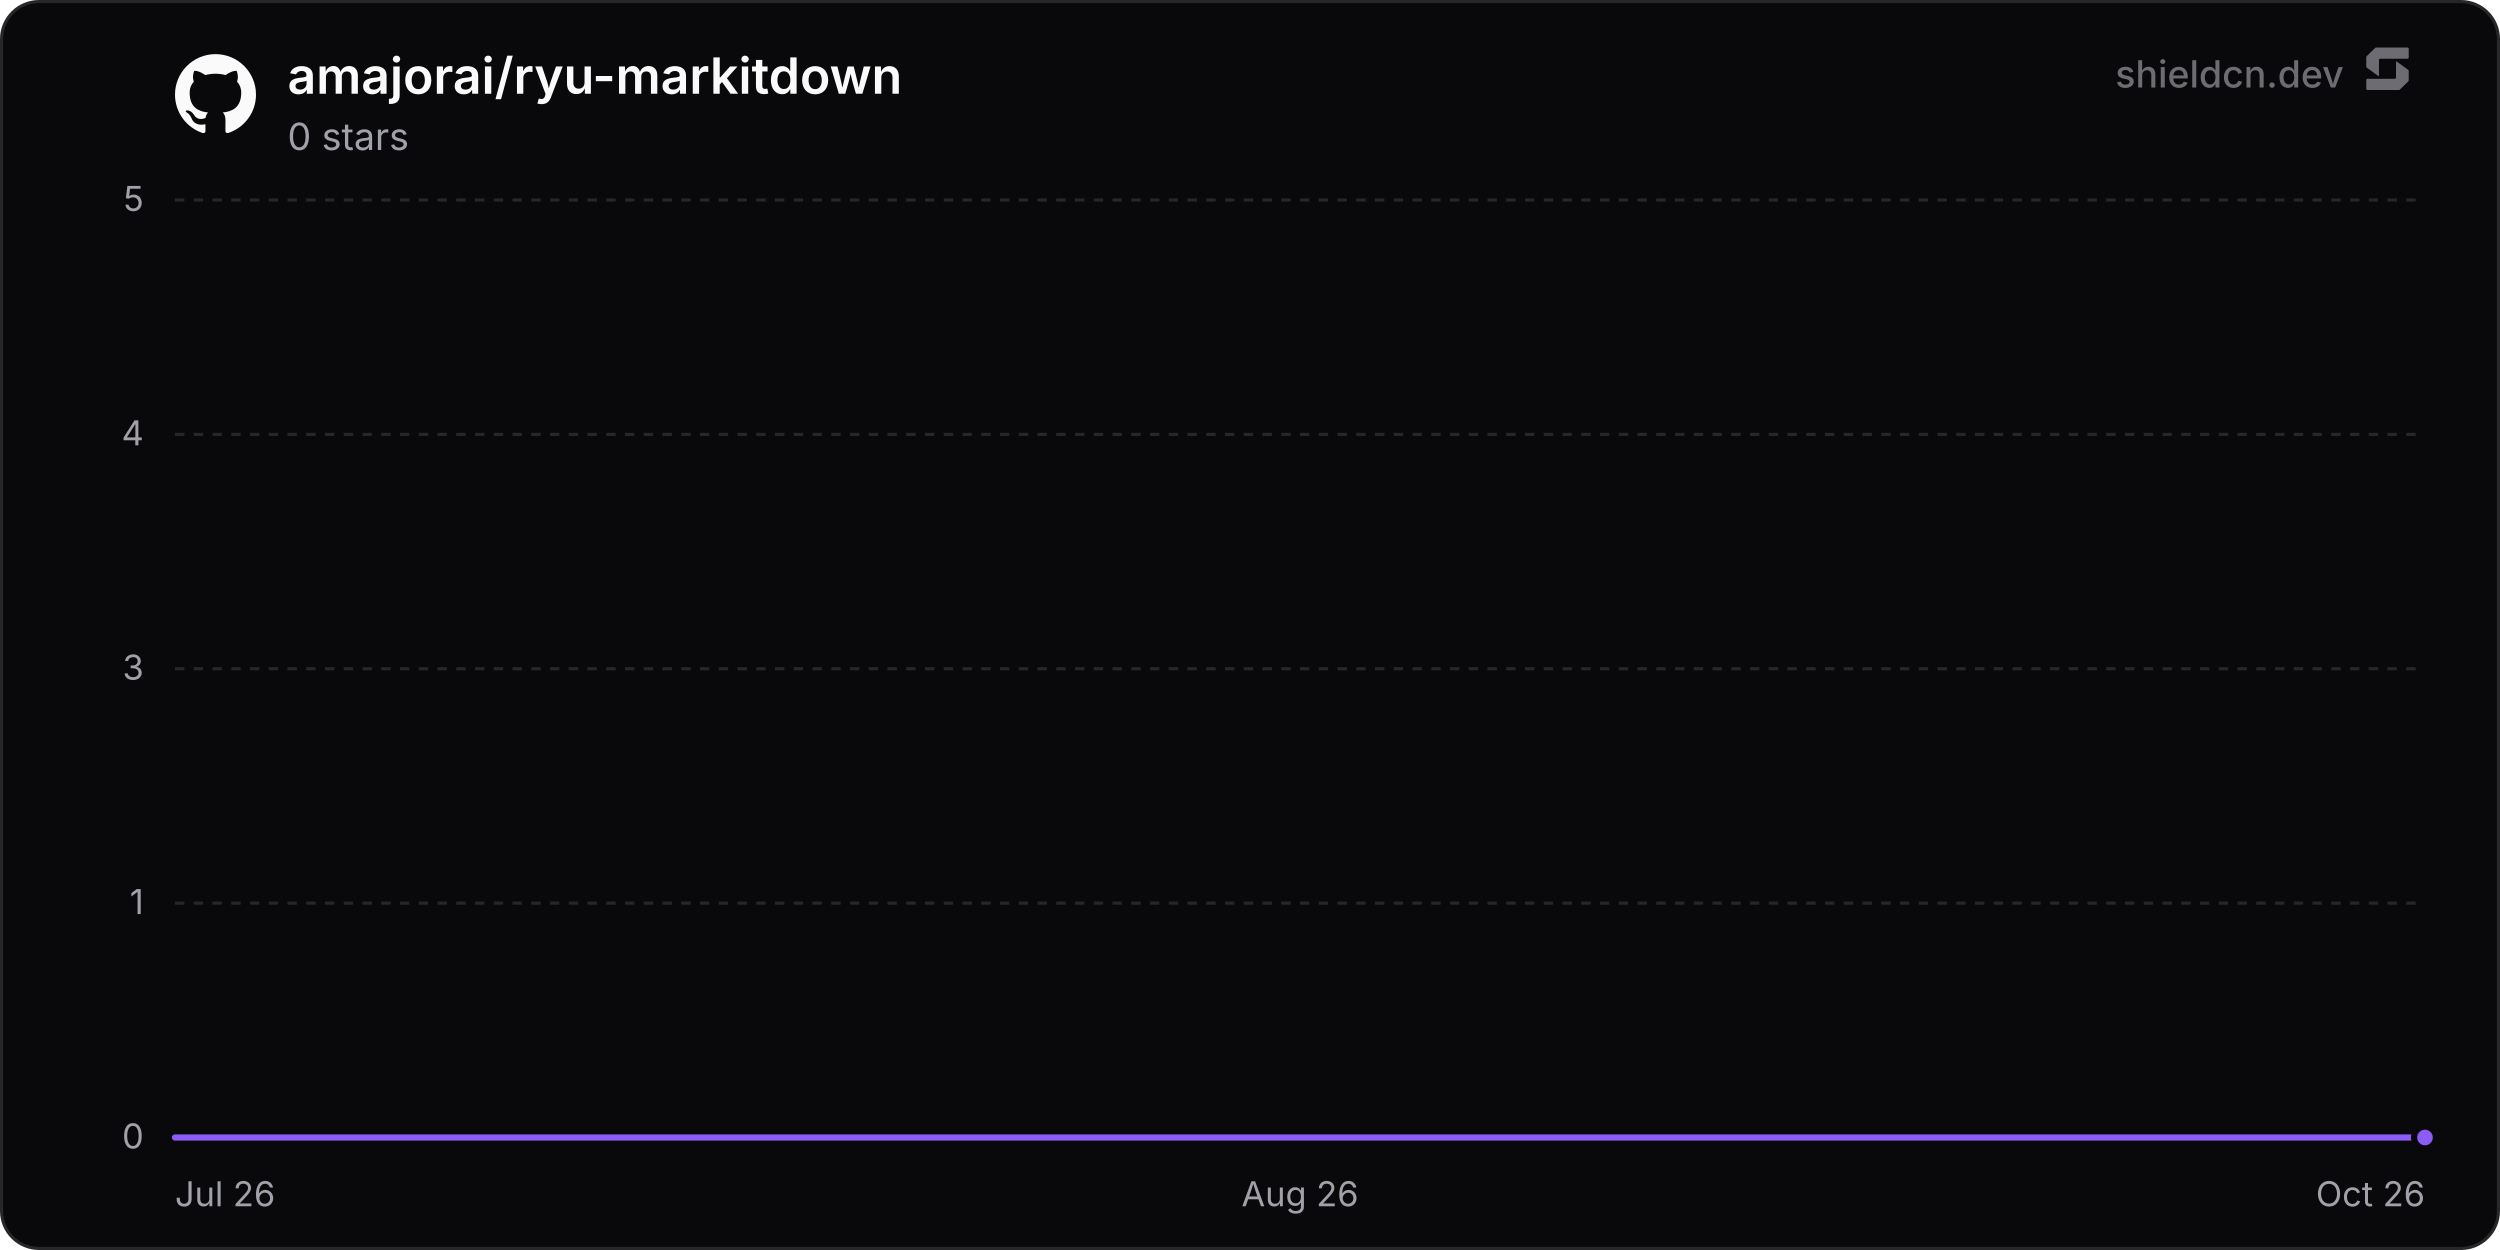
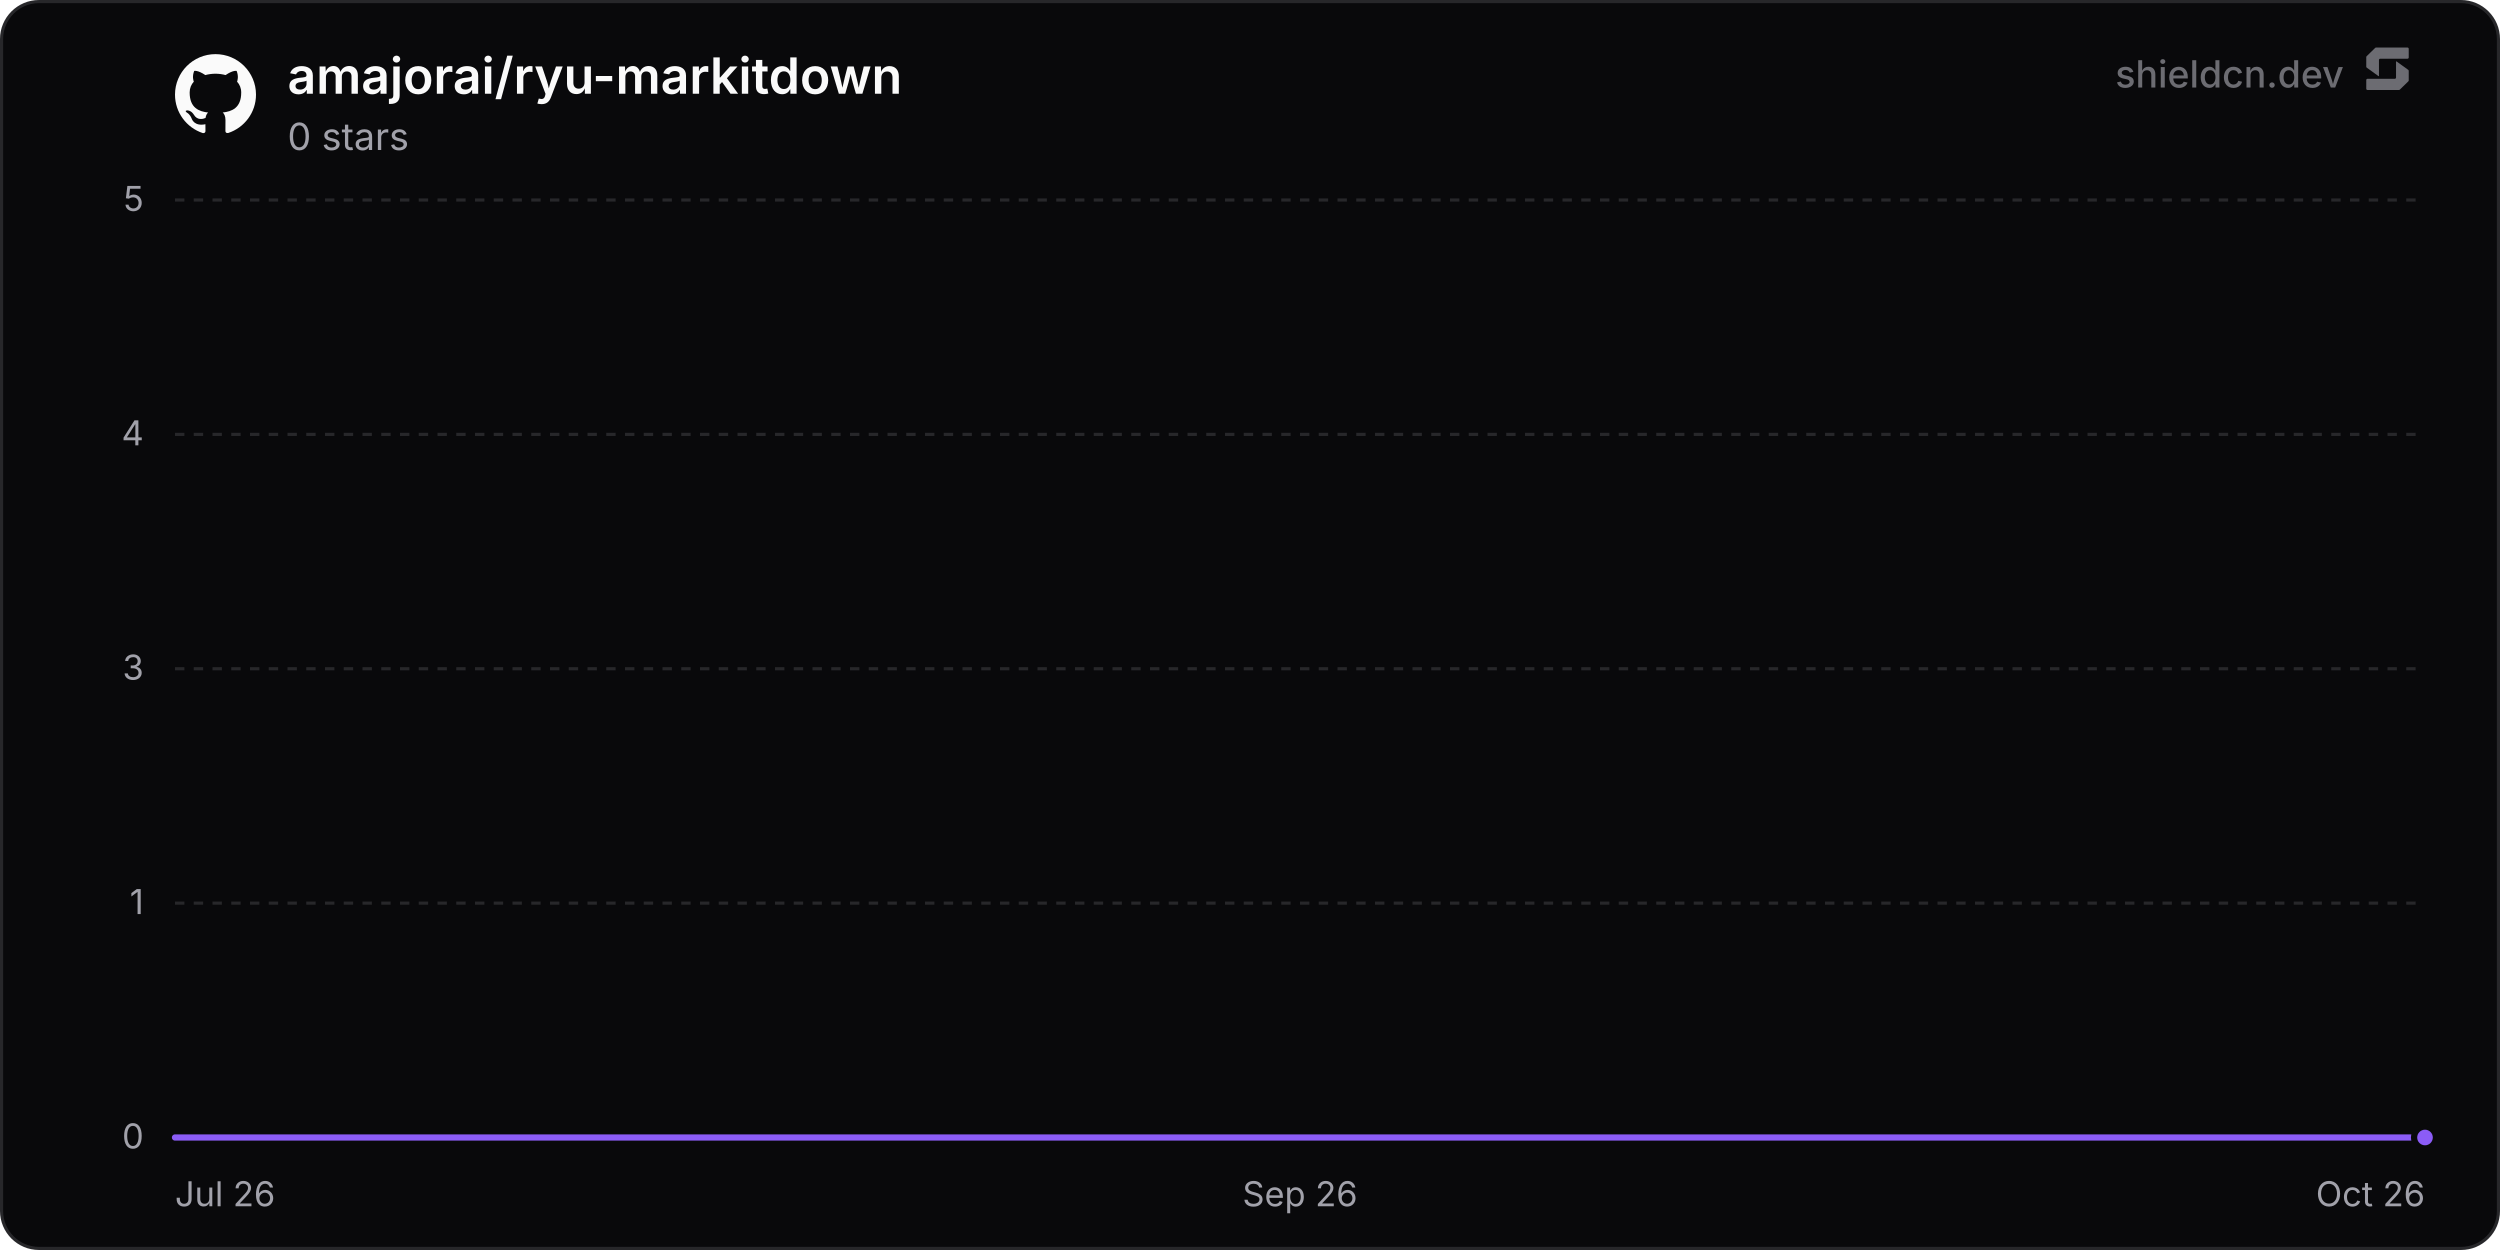
<svg xmlns="http://www.w3.org/2000/svg" width="800" height="400" viewBox="0 0 800 400" role="img" aria-label="amajorai/ryu-markitdown">
  <defs>
    <linearGradient id="chartFill0" x1="0" y1="0" x2="0" y2="1">
      <stop offset="0%" stop-color="rgba(139, 92, 246, 0.35)" />
      <stop offset="100%" stop-color="rgba(139, 92, 246, 0)" />
    </linearGradient>
  </defs>
  <rect x="0.5" y="0.5" width="799" height="399" rx="12" fill="#09090b" stroke="#27272a" stroke-width="1" />
  <line x1="56" y1="364" x2="776" y2="364" stroke="#27272a" stroke-width="1" />
  <text x="46" y="367.5" text-anchor="end" font-size="11" fill="#a1a1aa" font-family="'Inter', ui-sans-serif, system-ui, -apple-system, BlinkMacSystemFont, 'Segoe UI', Roboto, Helvetica, Arial, sans-serif">0</text>
  <line x1="56" y1="289" x2="776" y2="289" stroke="#27272a" stroke-width="1" stroke-dasharray="3 3" />
  <text x="46" y="292.5" text-anchor="end" font-size="11" fill="#a1a1aa" font-family="'Inter', ui-sans-serif, system-ui, -apple-system, BlinkMacSystemFont, 'Segoe UI', Roboto, Helvetica, Arial, sans-serif">1</text>
  <line x1="56" y1="214" x2="776" y2="214" stroke="#27272a" stroke-width="1" stroke-dasharray="3 3" />
  <text x="46" y="217.5" text-anchor="end" font-size="11" fill="#a1a1aa" font-family="'Inter', ui-sans-serif, system-ui, -apple-system, BlinkMacSystemFont, 'Segoe UI', Roboto, Helvetica, Arial, sans-serif">3</text>
  <line x1="56" y1="139" x2="776" y2="139" stroke="#27272a" stroke-width="1" stroke-dasharray="3 3" />
  <text x="46" y="142.5" text-anchor="end" font-size="11" fill="#a1a1aa" font-family="'Inter', ui-sans-serif, system-ui, -apple-system, BlinkMacSystemFont, 'Segoe UI', Roboto, Helvetica, Arial, sans-serif">4</text>
  <line x1="56" y1="64" x2="776" y2="64" stroke="#27272a" stroke-width="1" stroke-dasharray="3 3" />
  <text x="46" y="67.5" text-anchor="end" font-size="11" fill="#a1a1aa" font-family="'Inter', ui-sans-serif, system-ui, -apple-system, BlinkMacSystemFont, 'Segoe UI', Roboto, Helvetica, Arial, sans-serif">5</text>
  <text x="56" y="386" text-anchor="start" font-size="11" fill="#a1a1aa" font-family="'Inter', ui-sans-serif, system-ui, -apple-system, BlinkMacSystemFont, 'Segoe UI', Roboto, Helvetica, Arial, sans-serif">Jul 26</text>
-   <text x="416" y="386" text-anchor="middle" font-size="11" fill="#a1a1aa" font-family="'Inter', ui-sans-serif, system-ui, -apple-system, BlinkMacSystemFont, 'Segoe UI', Roboto, Helvetica, Arial, sans-serif">Aug 26</text>
+   <text x="416" y="386" text-anchor="middle" font-size="11" fill="#a1a1aa" font-family="'Inter', ui-sans-serif, system-ui, -apple-system, BlinkMacSystemFont, 'Segoe UI', Roboto, Helvetica, Arial, sans-serif">Sep 26</text>
  <text x="776" y="386" text-anchor="end" font-size="11" fill="#a1a1aa" font-family="'Inter', ui-sans-serif, system-ui, -apple-system, BlinkMacSystemFont, 'Segoe UI', Roboto, Helvetica, Arial, sans-serif">Oct 26</text>
-   <path d="M56 364 L124.56 364 L193.12 364 L261.68 364 L330.24 364 L398.8 364 L467.36 364 L535.92 364 L604.48 364 L673.05 364 L741.61 364 L776 364 L776 364 L56 364 Z" fill="url(#chartFill0)" />
-   <path d="M56 364 L124.56 364 L193.12 364 L261.68 364 L330.24 364 L398.8 364 L467.36 364 L535.92 364 L604.48 364 L673.05 364 L741.61 364 L776 364" fill="none" stroke="#8b5cf6" stroke-width="2" stroke-linejoin="round" stroke-linecap="round" />
+   <path d="M56 364 L123.63 364 L191.27 364 L258.9 364 L326.54 364 L394.17 364 L461.81 364 L529.44 364 L597.07 364 L664.71 364 L732.34 364 L776 364 L776 364 L56 364 Z" fill="url(#chartFill0)" />
+   <path d="M56 364 L123.63 364 L191.27 364 L258.9 364 L326.54 364 L394.17 364 L461.81 364 L529.44 364 L597.07 364 L664.71 364 L732.34 364 L776 364" fill="none" stroke="#8b5cf6" stroke-width="2" stroke-linejoin="round" stroke-linecap="round" />
  <circle cx="776" cy="364" r="3.5" fill="#8b5cf6" stroke="#09090b" stroke-width="2" />
  <g transform="translate(56, 17) scale(1.08)" fill="#fafafa">
    <path d="M12 .297c-6.63 0-12 5.373-12 12 0 5.303 3.438 9.8 8.205 11.385.6.113.82-.258.82-.577 0-.285-.01-1.04-.015-2.04-3.338.724-4.042-1.61-4.042-1.61C4.422 18.07 3.633 17.7 3.633 17.7c-1.087-.744.084-.729.084-.729 1.205.084 1.838 1.236 1.838 1.236 1.07 1.835 2.809 1.305 3.495.998.108-.776.417-1.305.76-1.605-2.665-.3-5.466-1.332-5.466-5.93 0-1.31.465-2.38 1.235-3.22-.135-.303-.54-1.523.105-3.176 0 0 1.005-.322 3.3 1.23.96-.267 1.98-.399 3-.405 1.02.006 2.04.138 3 .405 2.28-1.552 3.285-1.23 3.285-1.23.645 1.653.24 2.873.12 3.176.765.84 1.23 1.91 1.23 3.22 0 4.61-2.805 5.625-5.475 5.92.42.36.81 1.096.81 2.22 0 1.606-.015 2.896-.015 3.286 0 .315.21.69.825.57C20.565 22.092 24 17.592 24 12.297c0-6.627-5.373-12-12-12" />
  </g>
  <text x="92" y="30" font-size="16" font-weight="600" fill="#fafafa" font-family="'Inter', ui-sans-serif, system-ui, -apple-system, BlinkMacSystemFont, 'Segoe UI', Roboto, Helvetica, Arial, sans-serif">amajorai/ryu-markitdown</text>
  <text x="92" y="48" font-size="12" fill="#a1a1aa" font-family="'Inter', ui-sans-serif, system-ui, -apple-system, BlinkMacSystemFont, 'Segoe UI', Roboto, Helvetica, Arial, sans-serif">0 stars</text>
  <g fill-opacity="0.65">
    <text x="750" y="28" text-anchor="end" font-size="12" font-weight="500" fill="#a1a1aa" font-family="'Inter', ui-sans-serif, system-ui, -apple-system, BlinkMacSystemFont, 'Segoe UI', Roboto, Helvetica, Arial, sans-serif">shieldcn.dev</text>
    <g transform="translate(756, 14) scale(0.01)" fill="#a1a1aa">
      <path d="M1088.4,565.1c-6.5-4.7-15.5,0-15.5,7.9v510.2c0,21.3-18.1,38.6-40.4,38.6H160.9c-22.3,0-40.4,17.3-40.4,38.6v280.8c0,21.3,18.1,38.6,40.4,38.6h1004.5c10.8,0,21.2-4.2,28.8-11.6l273.4-266.3c7.4-7.2,11.6-16.9,11.6-27v-308.7c0-12.1-5.9-23.5-16.1-30.8l-374.7-270.3Z" />
      <path d="M511.2,1035.9c6.5,4.7,15.5,0,15.5-7.9v-510.2c0-21.3,18.1-38.6,40.4-38.6h871.7c22.3,0,40.4-17.3,40.4-38.6V159.7c0-21.3-18.1-38.6-40.4-38.6H434.3c-10.8,0-21.2,4.2-28.8,11.6L132,399c-7.4,7.2-11.6,16.9-11.6,27v308.7c0,12.1,5.9,23.5,16.1,30.8l374.7,270.3Z" />
    </g>
  </g>
</svg>
